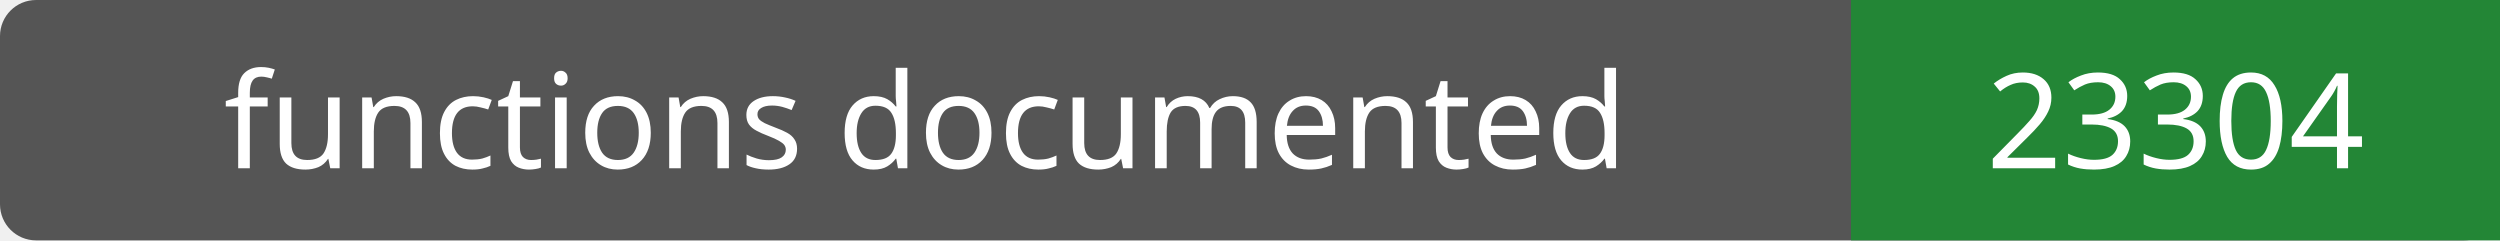
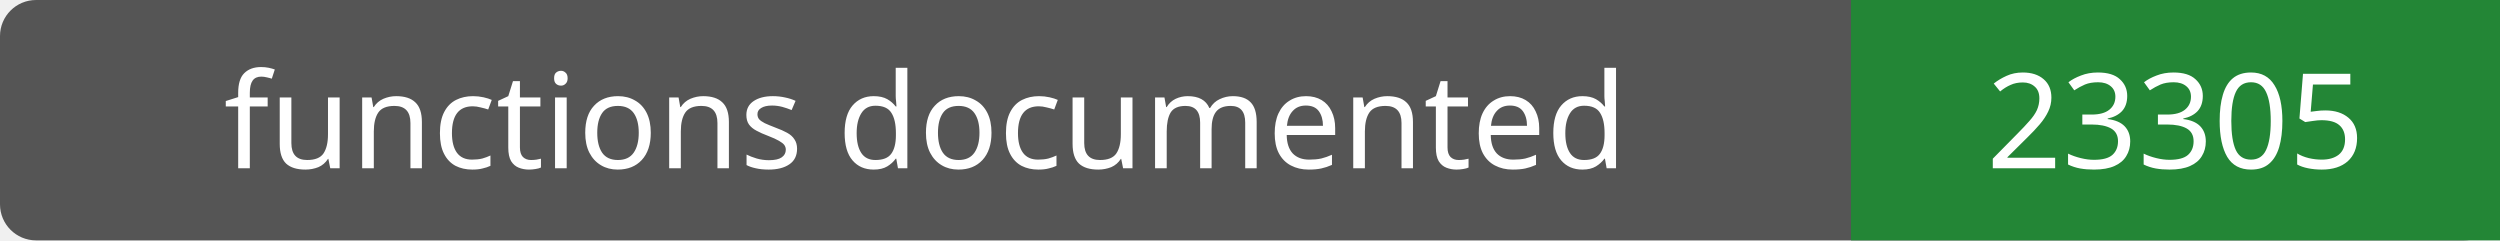
- <svg xmlns="http://www.w3.org/2000/svg" width="208" height="20" role="img" aria-label="functions documented: 23304">
+ <svg xmlns="http://www.w3.org/2000/svg" width="208" height="20" role="img" aria-label="functions documented: 23305">
  <rect width="208" height="20" rx="3" fill="#555" />
  <path fill="#238636" d="M154 0h54v20H154z" />
  <g fill="#fff" text-anchor="middle" font-family="Verdana,sans-serif" font-size="11">
    <text x="77.0" y="14">functions documented</text>
-     <text x="181.0" y="14">23304</text>
+     <text x="181.0" y="14">23305</text>
  </g>
</svg>
